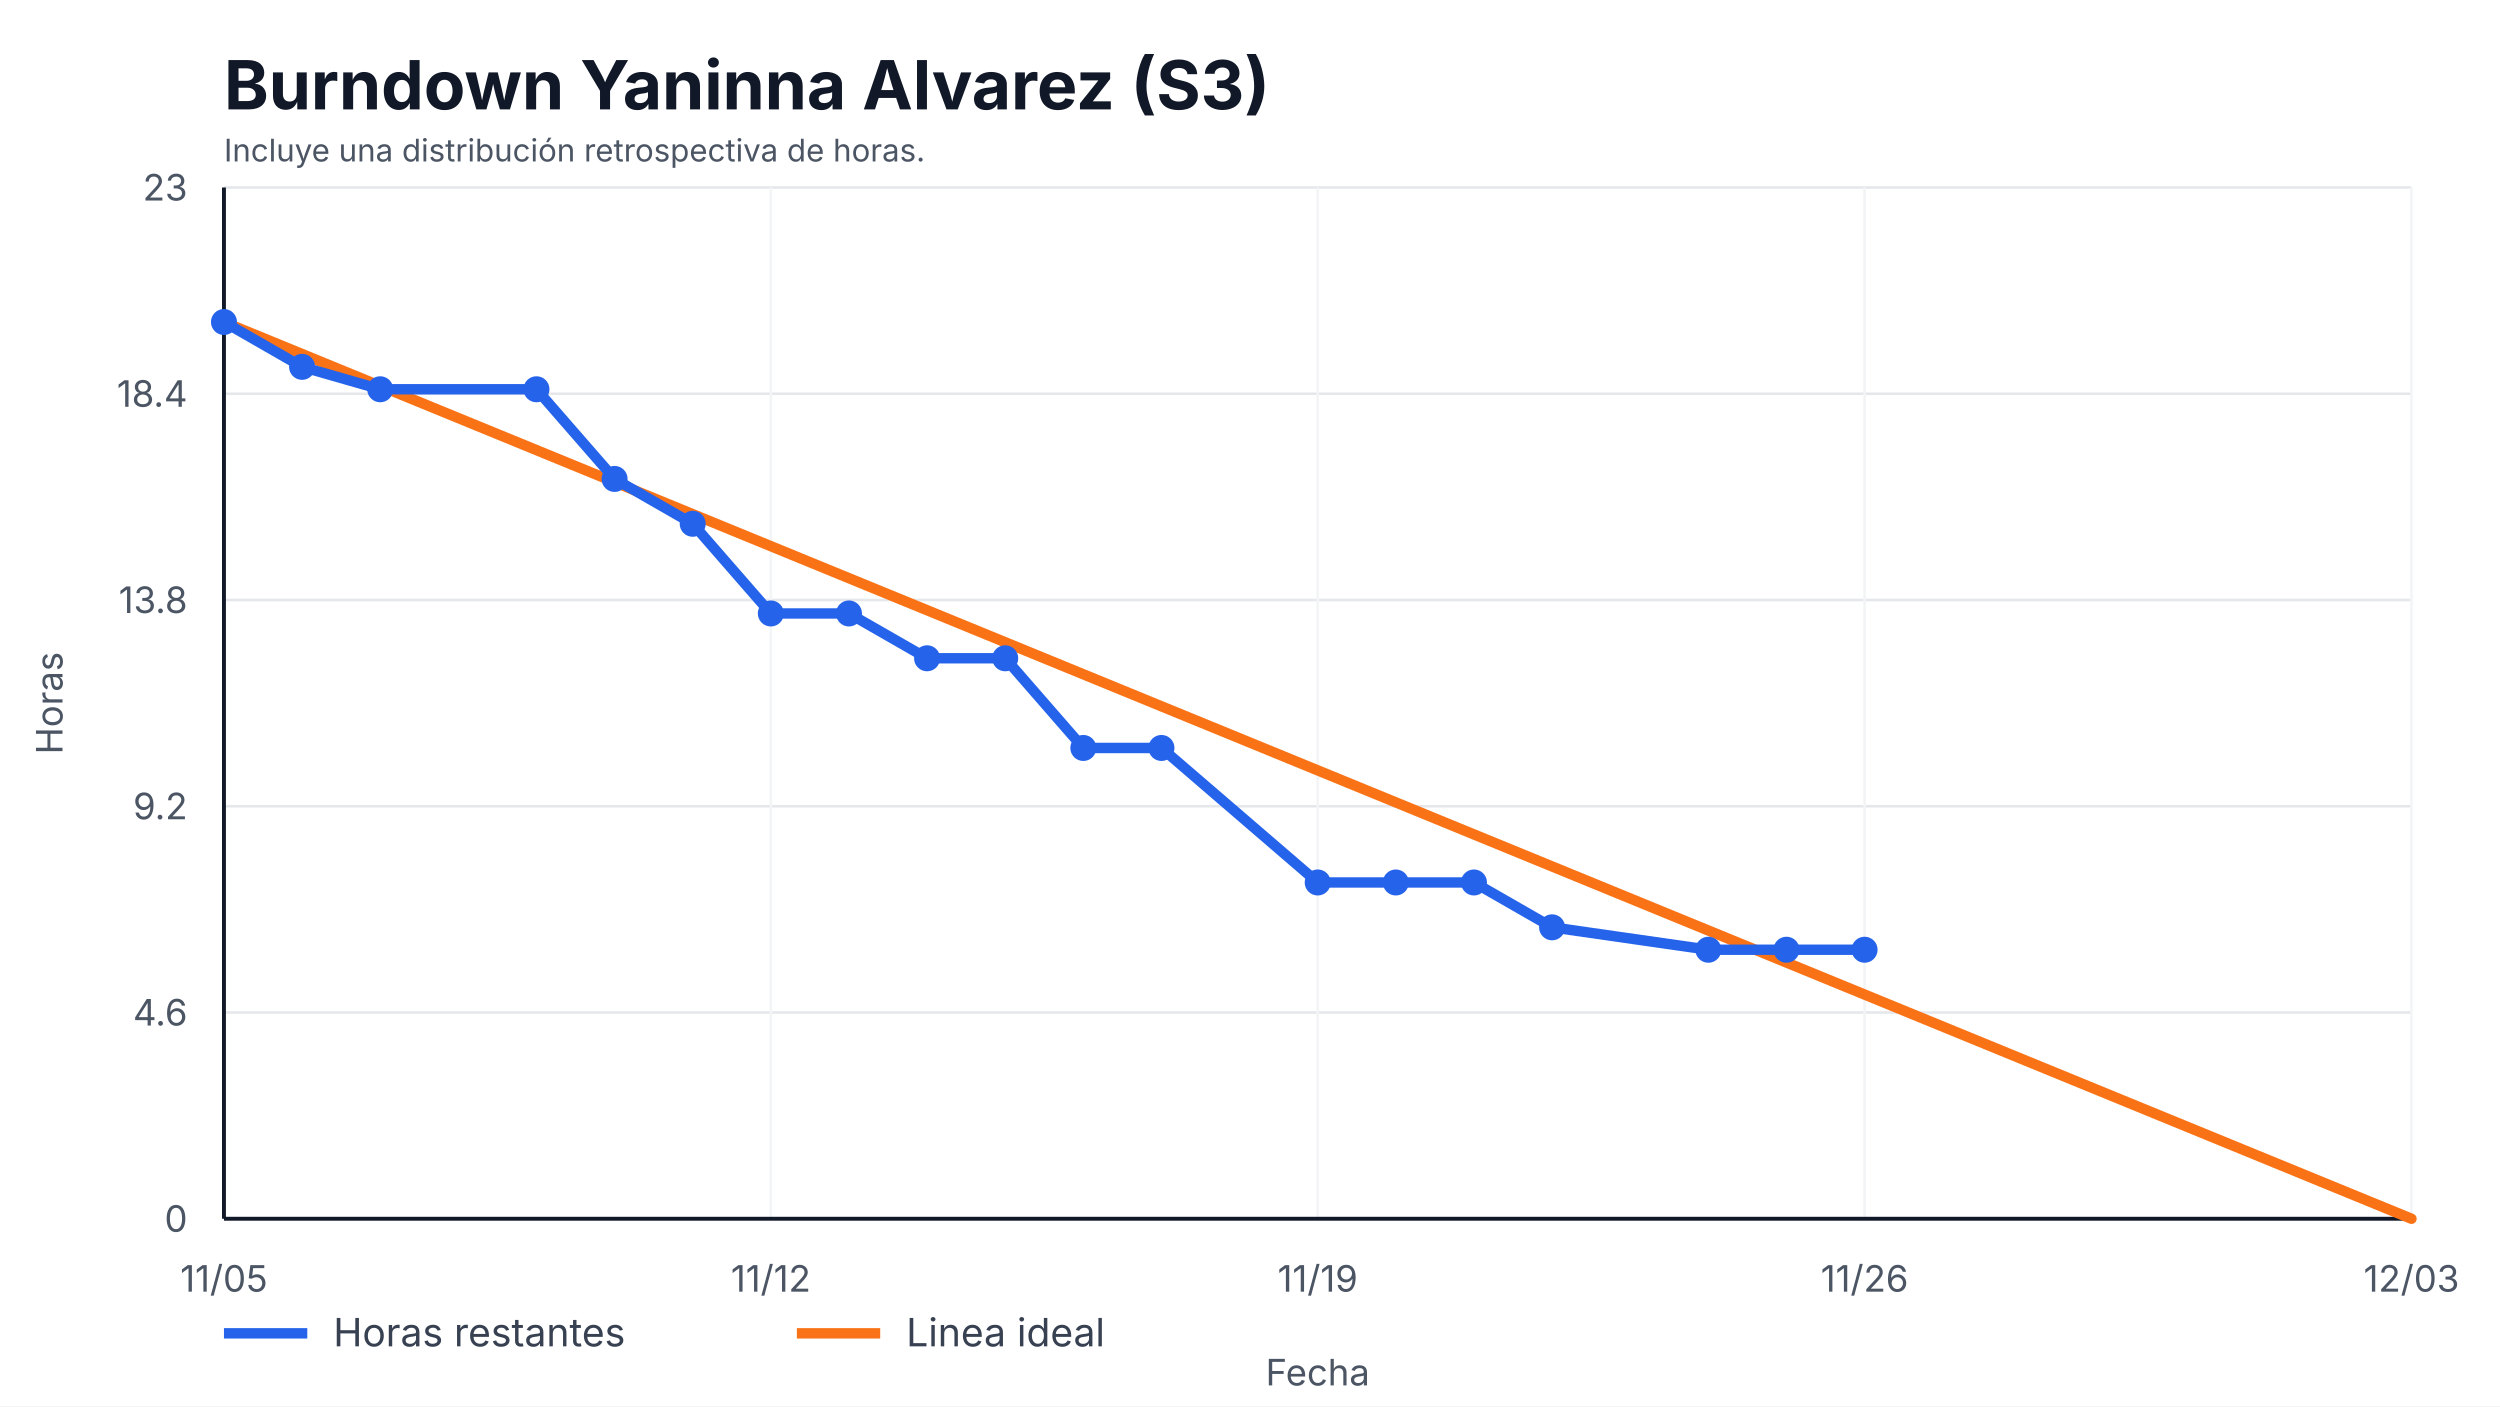
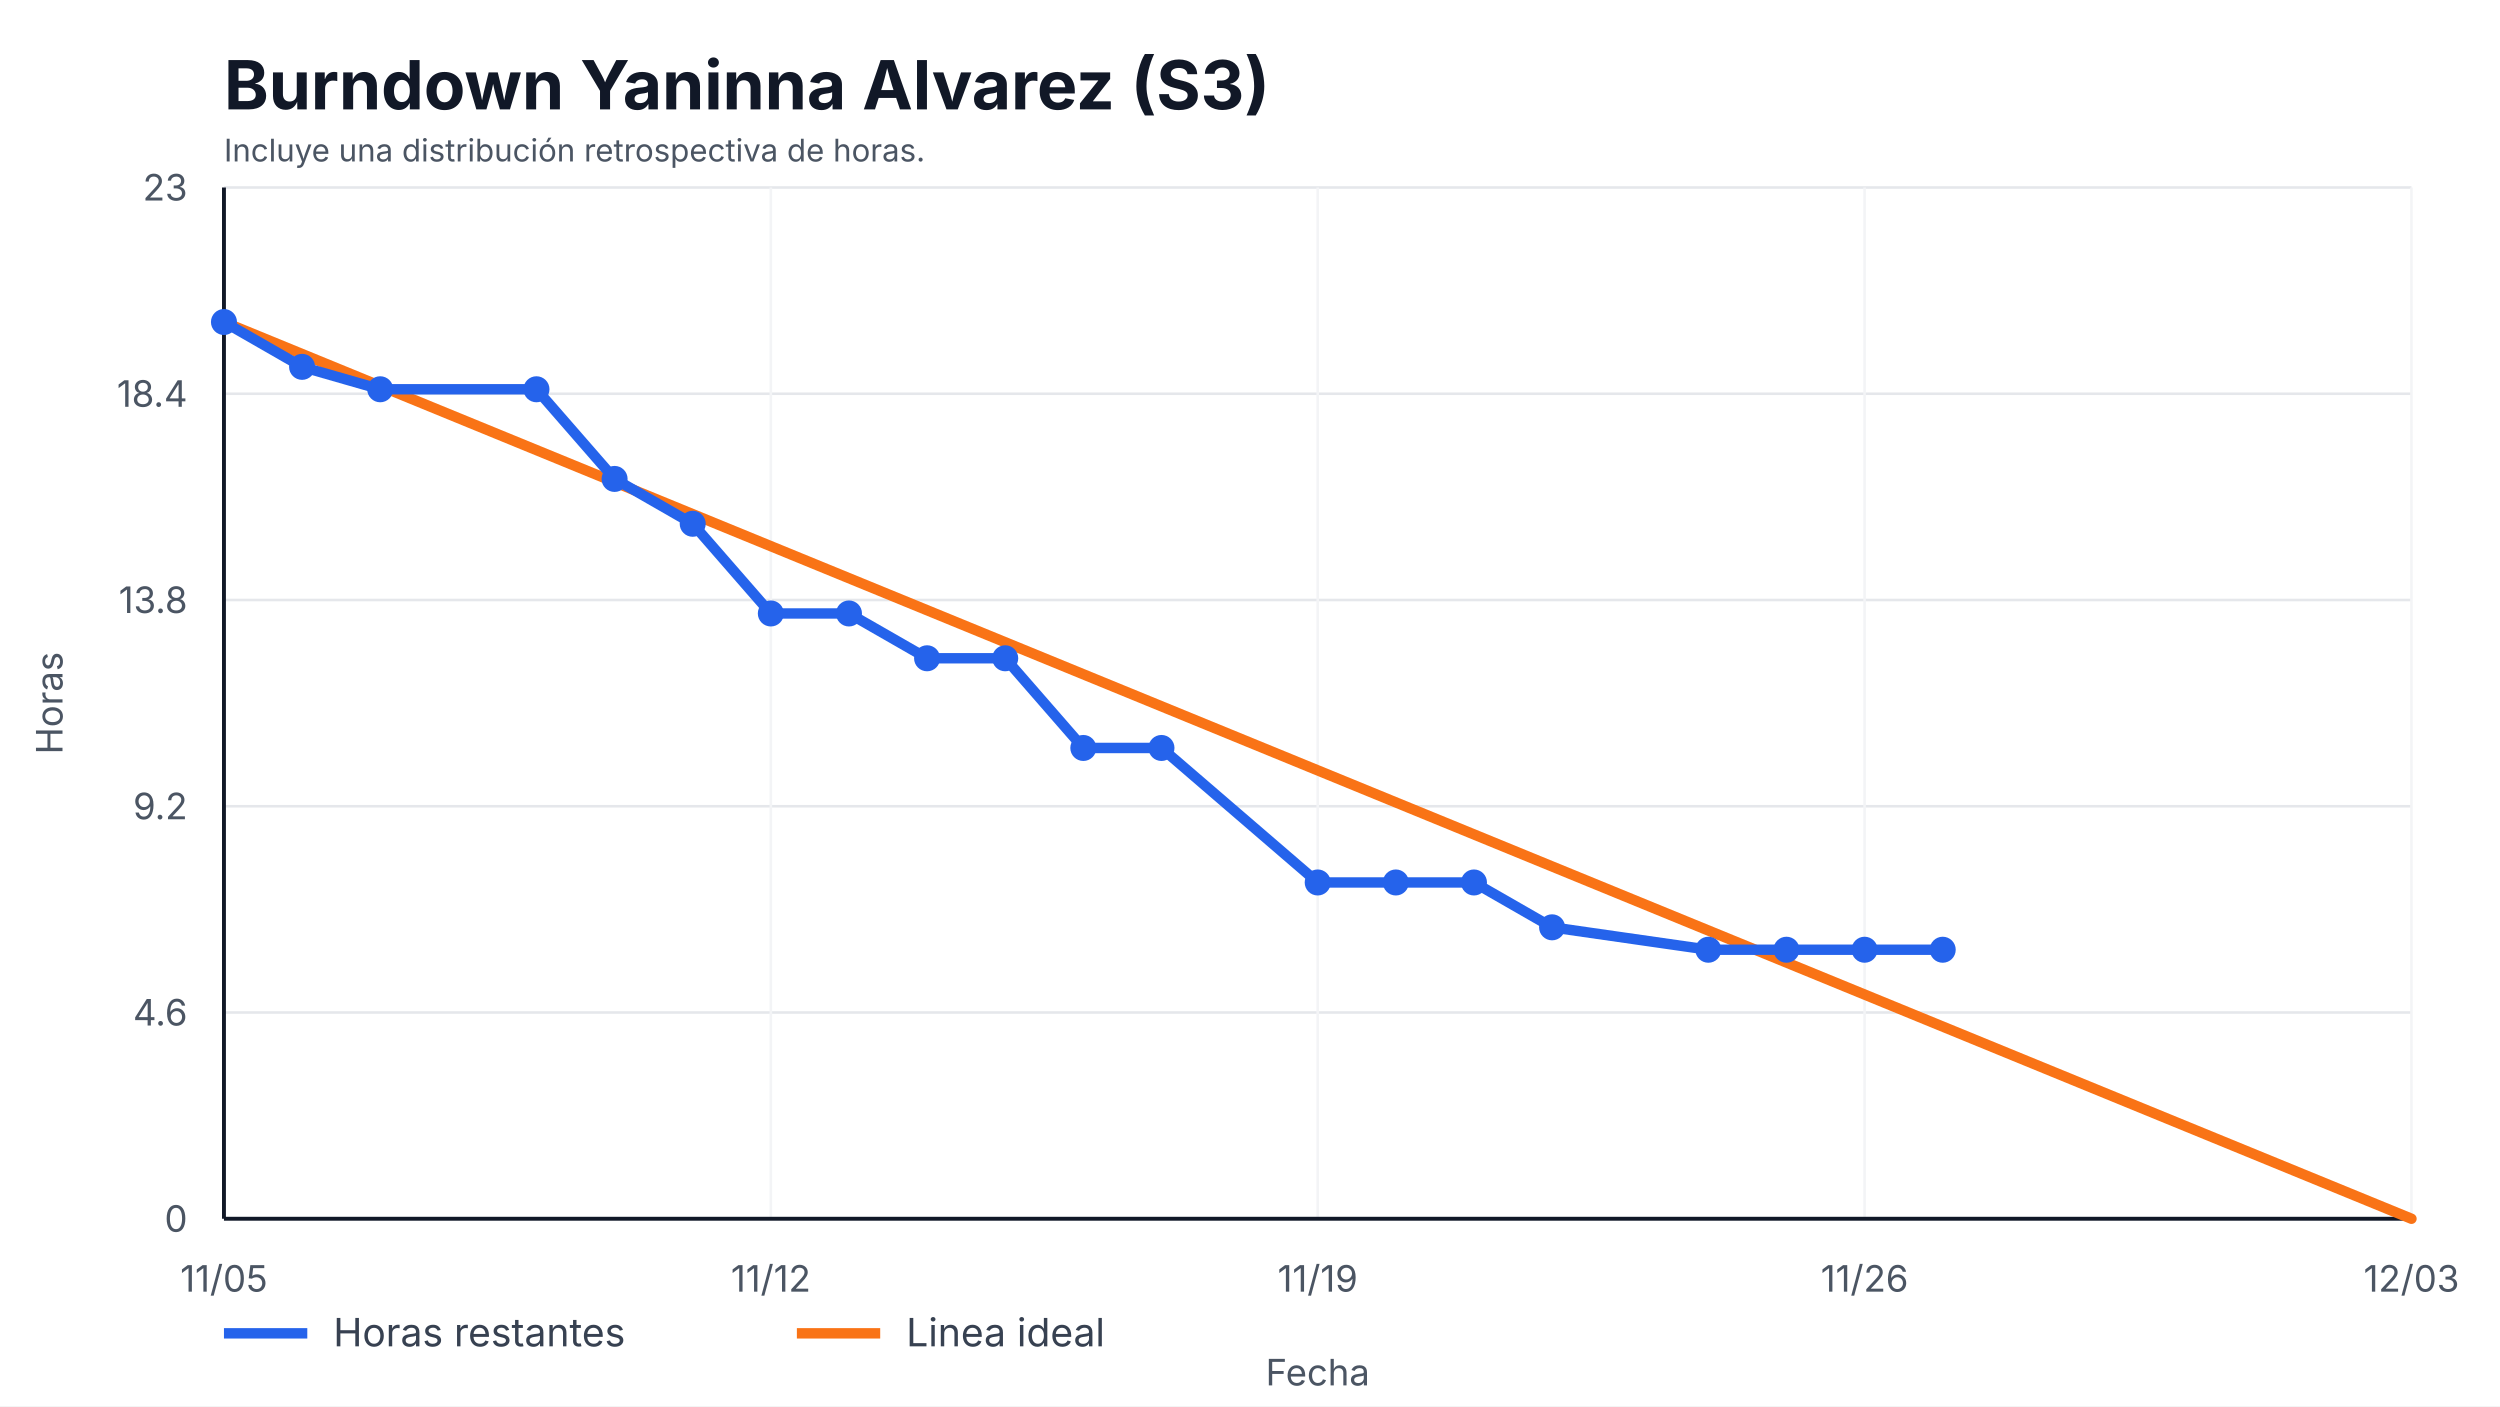
<svg xmlns="http://www.w3.org/2000/svg" width="960" height="540" viewBox="0 0 960 540" role="img" aria-label="Burndown Yaninna Alvarez (S3)">
  <style>
    text { font-family: -apple-system, BlinkMacSystemFont, "Segoe UI", sans-serif; fill: #111827; }
    .title { font-size: 26px; font-weight: 700; }
    .axis { font-size: 14px; fill: #4b5563; }
    .legend { font-size: 15px; fill: #374151; }
    .overrun { font-size: 14px; font-weight: 700; fill: #b91c1c; }
  </style>
  <rect width="100%" height="100%" fill="#ffffff" />
  <text x="86" y="42" class="title">Burndown Yaninna Alvarez (S3)</text>
  <text x="86" y="62" class="axis" style="font-size:12px">Incluye una distribución retrospectiva de horas.</text>
  <g>
    <line x1="86" y1="468.00" x2="926" y2="468.00" stroke="#e5e7eb" />
    <line x1="86" y1="388.80" x2="926" y2="388.80" stroke="#e5e7eb" />
    <line x1="86" y1="309.60" x2="926" y2="309.60" stroke="#e5e7eb" />
    <line x1="86" y1="230.40" x2="926" y2="230.40" stroke="#e5e7eb" />
    <line x1="86" y1="151.20" x2="926" y2="151.20" stroke="#e5e7eb" />
    <line x1="86" y1="72.00" x2="926" y2="72.00" stroke="#e5e7eb" />
  </g>
  <g>
    <line x1="86.00" y1="72" x2="86.00" y2="468" stroke="#f3f4f6" />
    <text x="86.00" y="496" text-anchor="middle" class="axis">11/05</text>
    <line x1="296.00" y1="72" x2="296.00" y2="468" stroke="#f3f4f6" />
    <text x="296.00" y="496" text-anchor="middle" class="axis">11/12</text>
    <line x1="506.00" y1="72" x2="506.00" y2="468" stroke="#f3f4f6" />
    <text x="506.00" y="496" text-anchor="middle" class="axis">11/19</text>
    <line x1="716.00" y1="72" x2="716.00" y2="468" stroke="#f3f4f6" />
    <text x="716.00" y="496" text-anchor="middle" class="axis">11/26</text>
    <line x1="926.00" y1="72" x2="926.00" y2="468" stroke="#f3f4f6" />
    <text x="926.00" y="496" text-anchor="middle" class="axis">12/03</text>
  </g>
  <line x1="86" y1="468" x2="926" y2="468" stroke="#111827" stroke-width="1.5" />
  <line x1="86" y1="72" x2="86" y2="468" stroke="#111827" stroke-width="1.5" />
  <g>
    <text x="72" y="473.00" text-anchor="end" class="axis">0</text>
    <text x="72" y="393.80" text-anchor="end" class="axis">4.6</text>
    <text x="72" y="314.60" text-anchor="end" class="axis">9.2</text>
    <text x="72" y="235.40" text-anchor="end" class="axis">13.8</text>
    <text x="72" y="156.20" text-anchor="end" class="axis">18.4</text>
    <text x="72" y="77.00" text-anchor="end" class="axis">23</text>
  </g>
  <polyline points="86.00,123.65 926.00,468.00" fill="none" stroke="#f97316" stroke-width="4" stroke-linecap="round" />
-   <polyline points="86.00,123.65 116.00,140.87 146.00,149.48 206.00,149.48 236.00,183.91 266.00,201.13 296.00,235.57 326.00,235.57 356.00,252.78 386.00,252.78 416.00,287.22 446.00,287.22 506.00,338.87 536.00,338.87 566.00,338.87 596.00,356.09 656.00,364.70 686.00,364.70 716.00,364.70" fill="none" stroke="#2563eb" stroke-width="4" stroke-linecap="round" stroke-linejoin="round" />
+   <polyline points="86.00,123.65 116.00,140.87 146.00,149.48 206.00,149.48 236.00,183.91 266.00,201.13 296.00,235.57 326.00,235.57 356.00,252.78 386.00,252.78 416.00,287.22 446.00,287.22 506.00,338.87 536.00,338.87 566.00,338.87 596.00,356.09 656.00,364.70 686.00,364.70 716.00,364.70 746.00,364.70" fill="none" stroke="#2563eb" stroke-width="4" stroke-linecap="round" stroke-linejoin="round" />
  <g>
    <circle cx="86.00" cy="123.65" r="5" fill="#2563eb" />
    <circle cx="116.00" cy="140.87" r="5" fill="#2563eb" />
    <circle cx="146.00" cy="149.48" r="5" fill="#2563eb" />
    <circle cx="206.00" cy="149.48" r="5" fill="#2563eb" />
    <circle cx="236.00" cy="183.91" r="5" fill="#2563eb" />
    <circle cx="266.00" cy="201.13" r="5" fill="#2563eb" />
    <circle cx="296.00" cy="235.57" r="5" fill="#2563eb" />
    <circle cx="326.00" cy="235.57" r="5" fill="#2563eb" />
    <circle cx="356.00" cy="252.78" r="5" fill="#2563eb" />
    <circle cx="386.00" cy="252.78" r="5" fill="#2563eb" />
    <circle cx="416.00" cy="287.22" r="5" fill="#2563eb" />
    <circle cx="446.00" cy="287.22" r="5" fill="#2563eb" />
    <circle cx="506.00" cy="338.87" r="5" fill="#2563eb" />
    <circle cx="536.00" cy="338.87" r="5" fill="#2563eb" />
    <circle cx="566.00" cy="338.87" r="5" fill="#2563eb" />
    <circle cx="596.00" cy="356.09" r="5" fill="#2563eb" />
    <circle cx="656.00" cy="364.70" r="5" fill="#2563eb" />
    <circle cx="686.00" cy="364.70" r="5" fill="#2563eb" />
    <circle cx="716.00" cy="364.70" r="5" fill="#2563eb" />
+     <circle cx="746.00" cy="364.70" r="5" fill="#2563eb" />
  </g>
  <line x1="86" y1="512" x2="118" y2="512" stroke="#2563eb" stroke-width="4" />
  <text x="128" y="517" class="legend">Horas restantes</text>
  <line x1="306" y1="512" x2="338" y2="512" stroke="#f97316" stroke-width="4" />
  <text x="348" y="517" class="legend">Linea ideal</text>
  <text x="506.0" y="532" text-anchor="middle" class="axis">Fecha</text>
  <text x="24" y="270.0" transform="rotate(-90 24,270.0)" text-anchor="middle" class="axis">Horas</text>
</svg>
